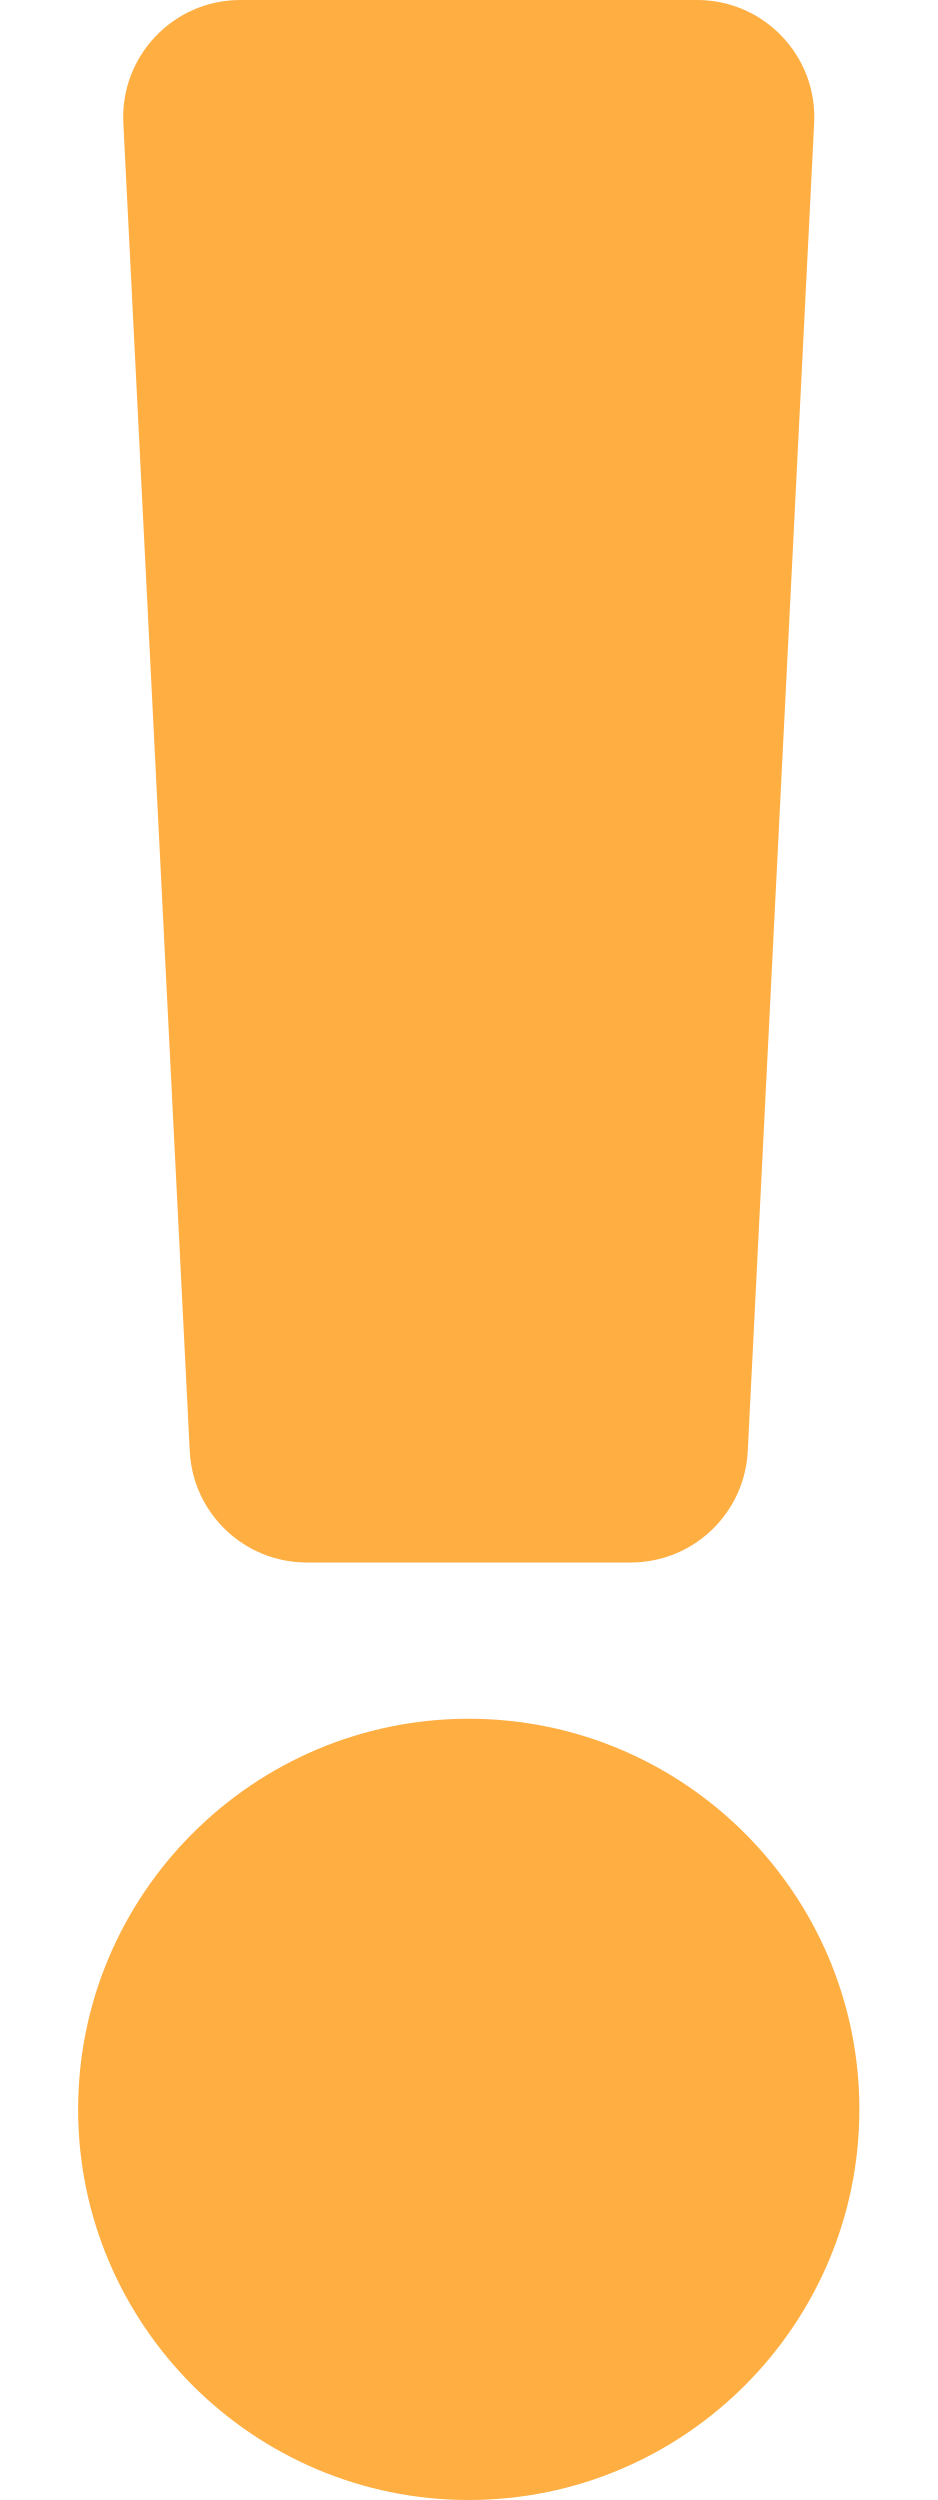
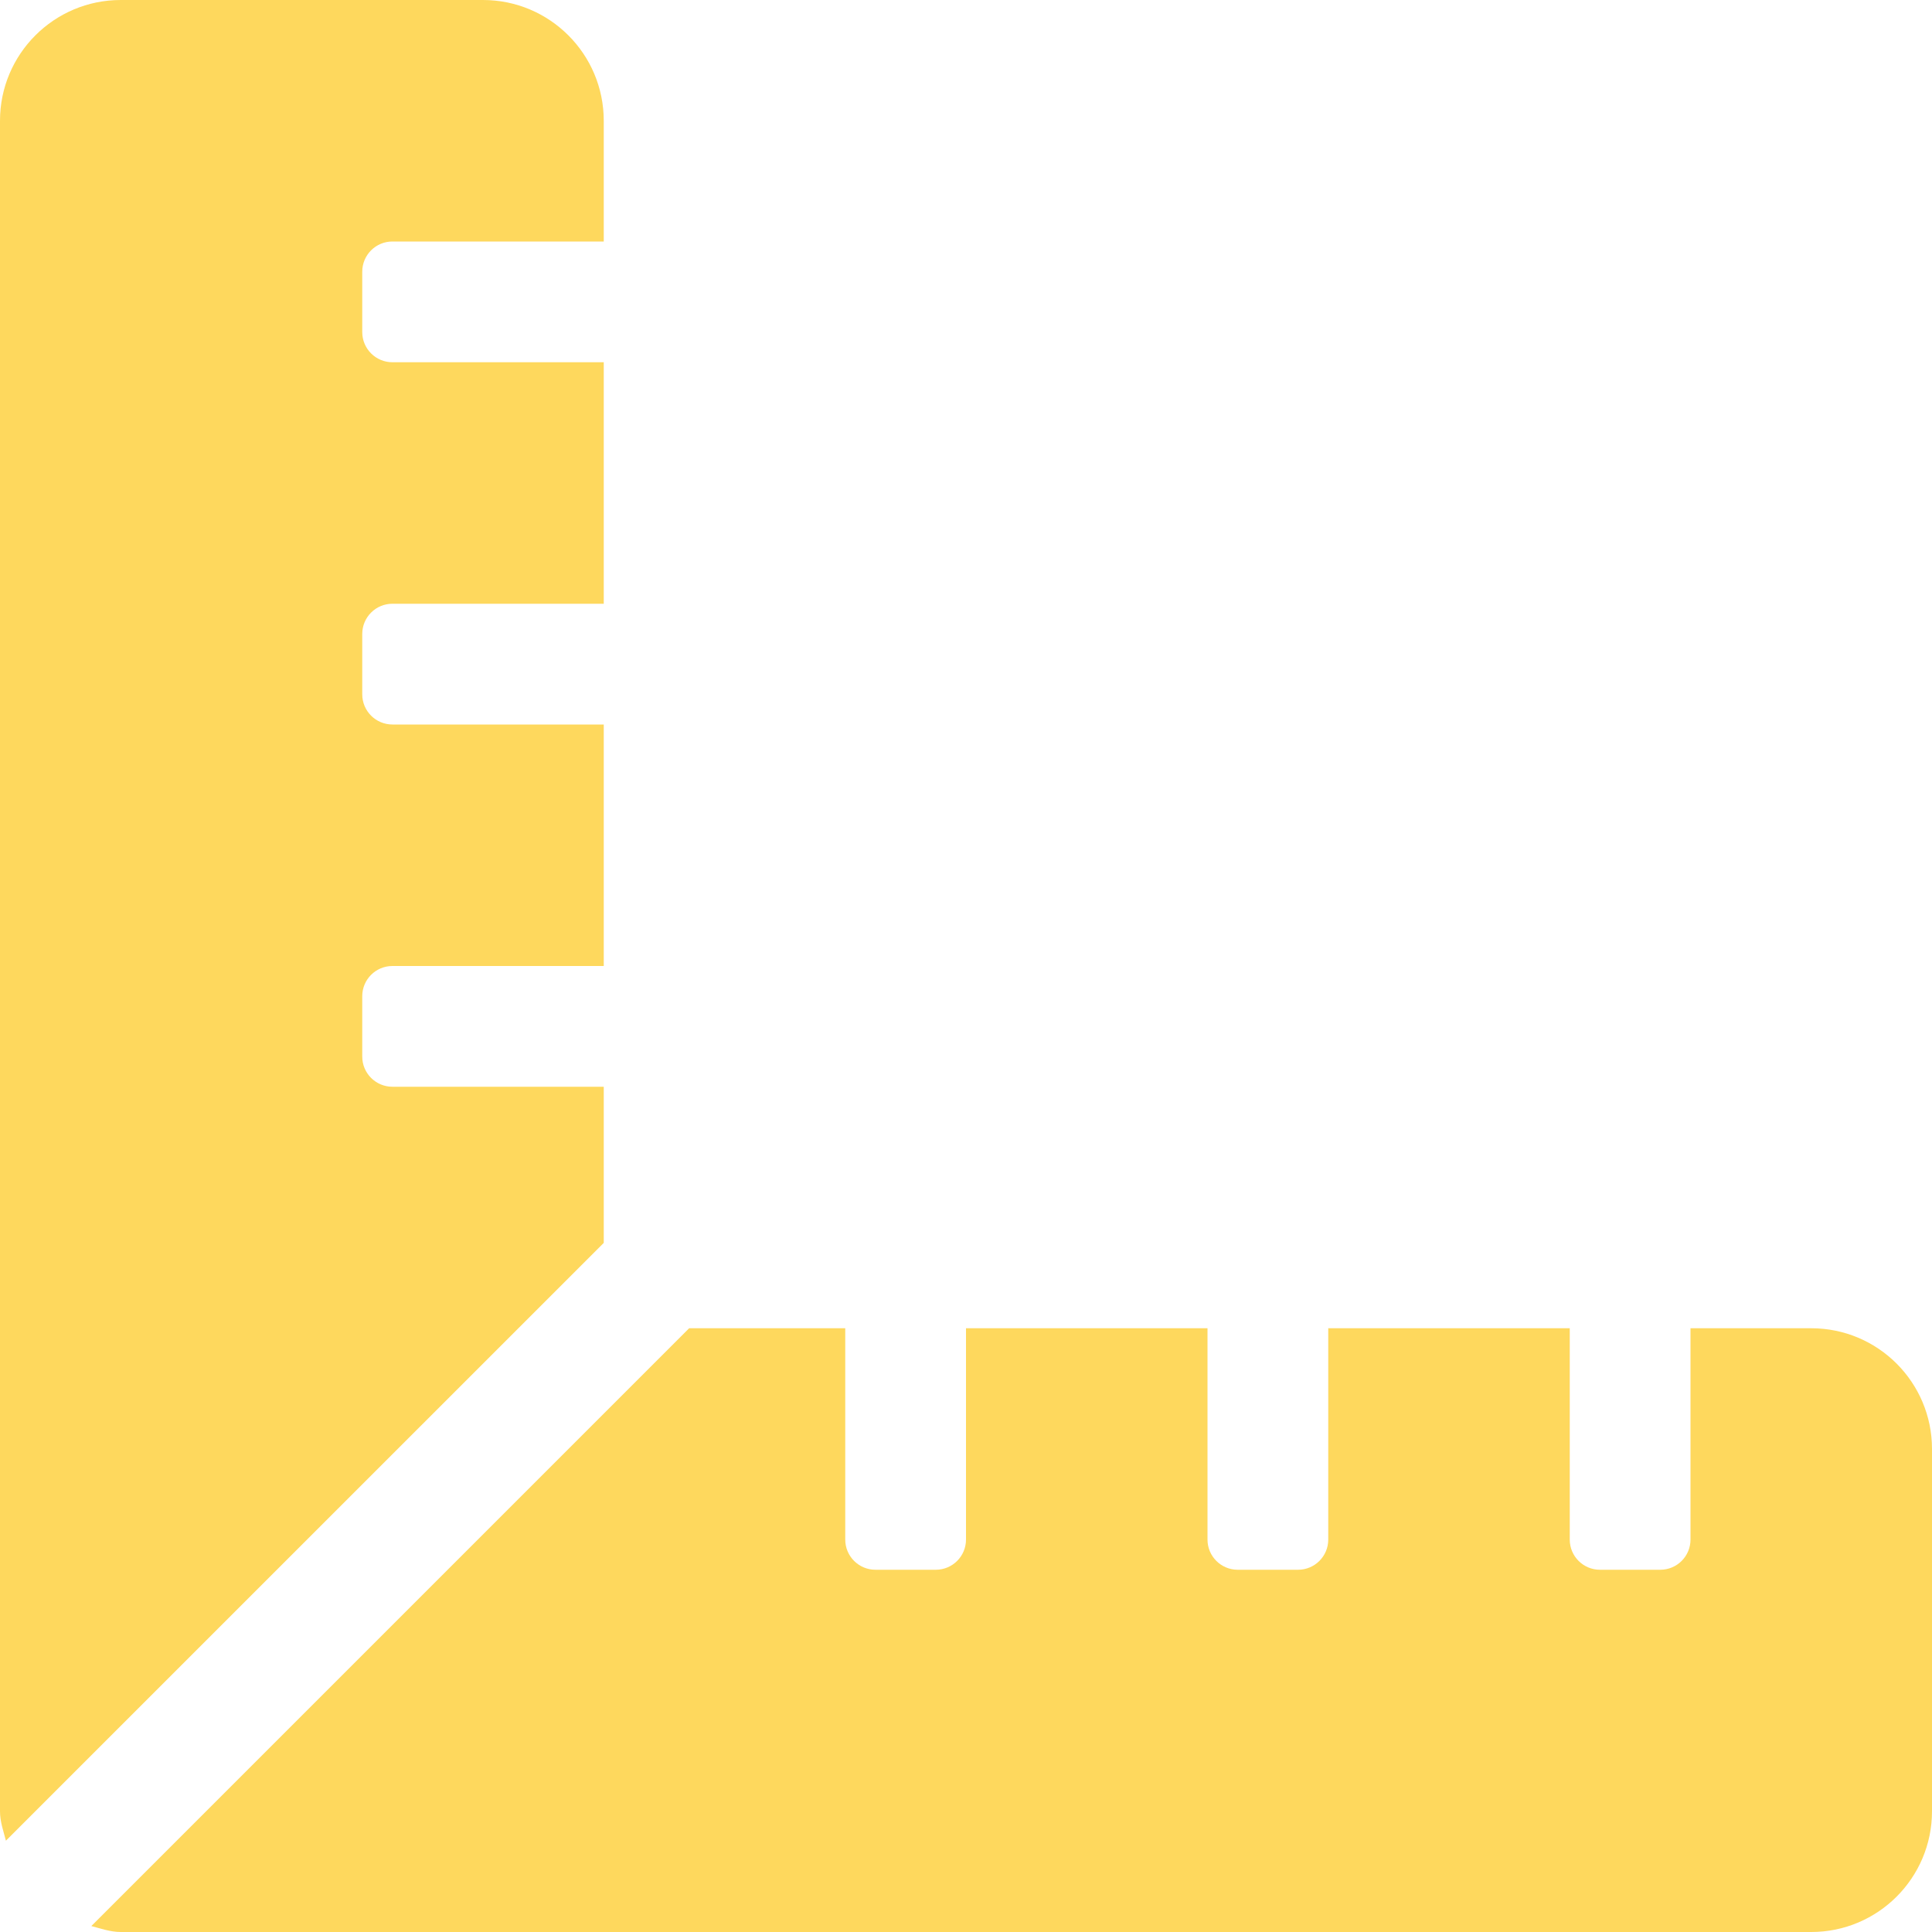
- <svg xmlns="http://www.w3.org/2000/svg" style="fill:#FFAE42;" viewBox="0 0 192 512">
-   <path d="M176 432c0 44.112-35.888 80-80 80s-80-35.888-80-80 35.888-80 80-80 80 35.888 80 80zM25.26 25.199l13.6 272C39.499 309.972 50.041 320 62.83 320h66.34c12.789 0 23.331-10.028 23.97-22.801l13.6-272C167.425 11.49 156.496 0 142.77 0H49.23C35.504 0 24.575 11.49 25.26 25.199z" />
+ <svg xmlns="http://www.w3.org/2000/svg" style="fill:#FED85D;" viewBox="0 0 512 512">
+   <path d="M160 288h-56c-4.42 0-8-3.58-8-8v-16c0-4.42 3.58-8 8-8h56v-64h-56c-4.42 0-8-3.58-8-8v-16c0-4.42 3.58-8 8-8h56V96h-56c-4.42 0-8-3.58-8-8V72c0-4.42 3.58-8 8-8h56V32c0-17.67-14.33-32-32-32H32C14.33 0 0 14.33 0 32v448c0 2.77.91 5.24 1.57 7.8L160 329.38V288zm320 64h-32v56c0 4.42-3.58 8-8 8h-16c-4.42 0-8-3.58-8-8v-56h-64v56c0 4.42-3.58 8-8 8h-16c-4.42 0-8-3.58-8-8v-56h-64v56c0 4.42-3.58 8-8 8h-16c-4.42 0-8-3.58-8-8v-56h-41.37L24.2 510.43c2.56.66 5.04 1.57 7.8 1.57h448c17.67 0 32-14.33 32-32v-96c0-17.67-14.33-32-32-32z" />
</svg>
